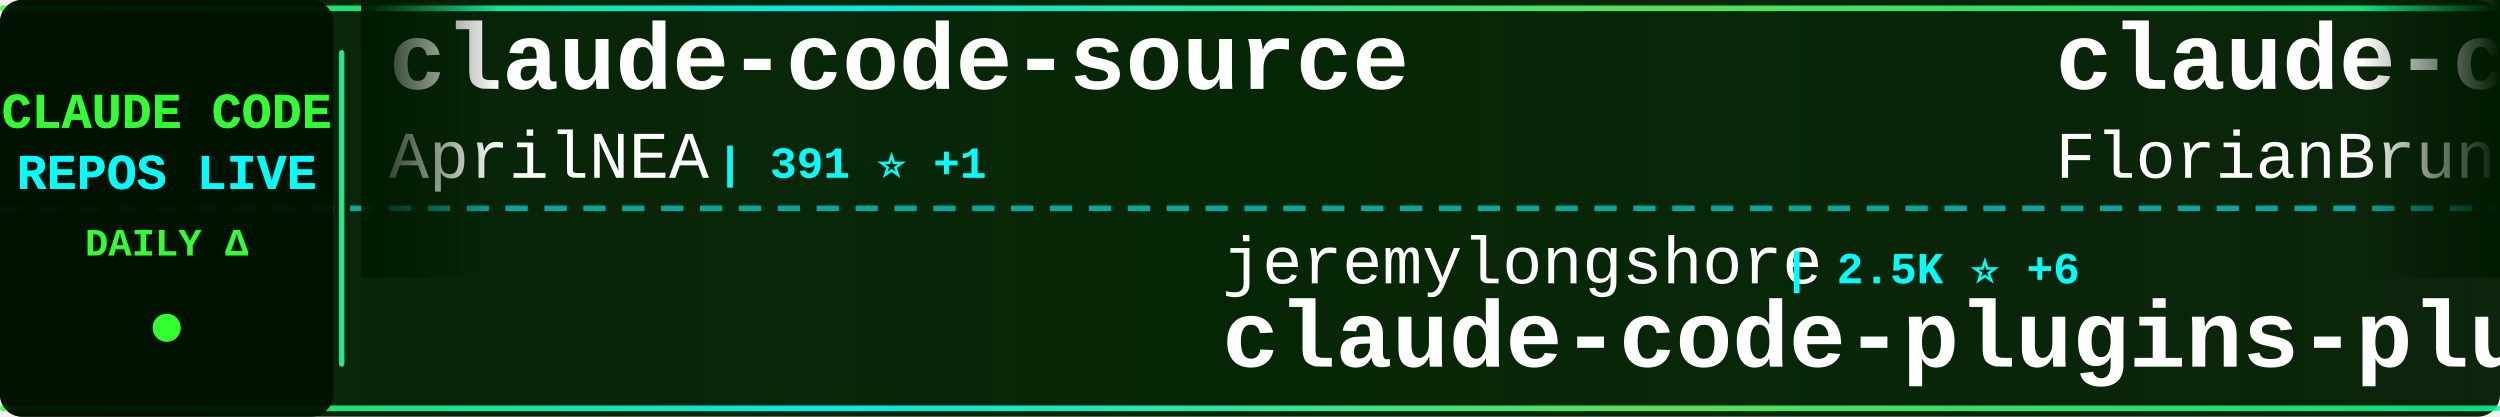
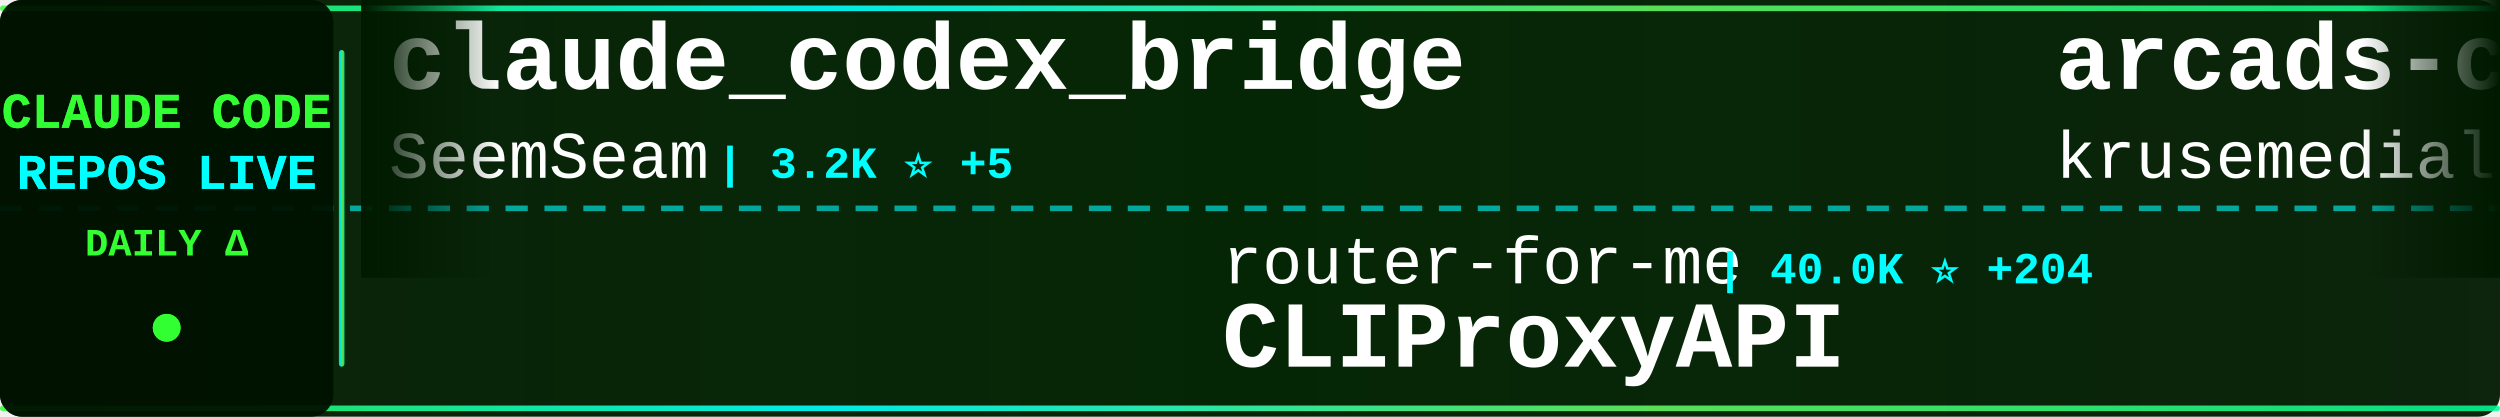
<svg xmlns="http://www.w3.org/2000/svg" width="900" height="150">
  <defs>
    <linearGradient id="tickerBg" x1="0%" y1="0%" x2="100%" y2="0%">
      <stop offset="0%" style="stop-color:#001a00;stop-opacity:0.95" />
      <stop offset="50%" style="stop-color:#002200;stop-opacity:0.98" />
      <stop offset="100%" style="stop-color:#001a00;stop-opacity:0.95" />
    </linearGradient>
    <linearGradient id="borderGrad" x1="0%" y1="0%" x2="100%" y2="0%">
      <stop offset="0%" style="stop-color:#33ff33;stop-opacity:0.85">
        <animate attributeName="stop-opacity" values="0.85;1;0.85" dur="2s" repeatCount="indefinite" />
      </stop>
      <stop offset="33%" style="stop-color:#00ffff;stop-opacity:0.9">
        <animate attributeName="stop-opacity" values="0.9;1;0.9" dur="2.2s" repeatCount="indefinite" />
      </stop>
      <stop offset="66%" style="stop-color:#66ff66;stop-opacity:0.85">
        <animate attributeName="stop-opacity" values="0.85;1;0.85" dur="1.8s" repeatCount="indefinite" />
      </stop>
      <stop offset="100%" style="stop-color:#00ff99;stop-opacity:0.85">
        <animate attributeName="stop-opacity" values="0.85;1;0.85" dur="2s" repeatCount="indefinite" />
      </stop>
    </linearGradient>
    <filter id="textGlow">
      <feGaussianBlur stdDeviation="0.1" result="coloredBlur" />
      <feMerge>
        <feMergeNode in="coloredBlur" />
        <feMergeNode in="SourceGraphic" />
      </feMerge>
    </filter>
    <filter id="metricGlow">
      <feGaussianBlur stdDeviation="0.2" result="coloredBlur" />
      <feMerge>
        <feMergeNode in="coloredBlur" />
        <feMergeNode in="SourceGraphic" />
      </feMerge>
    </filter>
    <linearGradient id="leftFade" x1="0%" y1="0%" x2="100%" y2="0%">
      <stop offset="0%" style="stop-color:#001a00;stop-opacity:1" />
      <stop offset="100%" style="stop-color:#001a00;stop-opacity:0" />
    </linearGradient>
    <linearGradient id="rightFade" x1="0%" y1="0%" x2="100%" y2="0%">
      <stop offset="0%" style="stop-color:#001a00;stop-opacity:0" />
      <stop offset="100%" style="stop-color:#001a00;stop-opacity:1" />
    </linearGradient>
  </defs>
  <rect width="900" height="150" fill="url(#tickerBg)" rx="8" />
  <rect x="0" y="2" width="900" height="2" fill="url(#borderGrad)" rx="1" />
  <rect x="0" y="146" width="900" height="2" fill="url(#borderGrad)" rx="1" />
  <line x1="0" y1="75" x2="900" y2="75" stroke="#00ffff" stroke-width="2" stroke-dasharray="8 6" opacity="0.6" />
  <rect x="0" y="0" width="120" height="150" fill="#001100" opacity="0.95" rx="8" />
  <text x="60" y="46" font-family="'Courier New', monospace" font-size="18" font-weight="bold" fill="#33ff33" text-anchor="middle" filter="url(#textGlow)">
    CLAUDE CODE
  </text>
  <text x="60" y="68" font-family="'Courier New', monospace" font-size="18" font-weight="bold" fill="#00ffff" text-anchor="middle" filter="url(#textGlow)">
    REPOS LIVE
  </text>
  <text x="60" y="92" font-family="'Courier New', monospace" font-size="14" font-weight="bold" fill="#33ff33" text-anchor="middle">
    DAILY Δ
  </text>
  <circle cx="60" cy="118" r="5" fill="#33ff33" filter="url(#metricGlow)">
    <animate attributeName="r" values="4;6;4" dur="1.5s" repeatCount="indefinite" />
    <animate attributeName="opacity" values="0.6;1;0.6" dur="1.5s" repeatCount="indefinite" />
  </circle>
  <rect x="122" y="18" width="2" height="114" fill="url(#borderGrad)" rx="1" />
  <clipPath id="tickerClip">
    <rect x="130" y="0" width="770" height="150" />
  </clipPath>
  <g clip-path="url(#tickerClip)">
    <g id="tickerItems">
      <animateTransform attributeName="transform" attributeType="XML" type="translate" from="0 0" to="-3000 0" dur="54s" repeatCount="indefinite" />
      <g transform="translate(0, 0)">
-         <text x="140" y="32" font-family="'Courier New', monospace" font-size="34" font-weight="bold" fill="#ffffff">claude-code-source</text>
-         <text x="140" y="64" font-family="'Courier New', monospace" font-size="24" font-weight="normal" fill="#ffffff" opacity="1.0">AprilNEA</text>
-         <text x="258" y="64" font-family="'Courier New', monospace" font-size="16" font-weight="bold" fill="#00ffff"> | 391 ⭐ +1</text>
+         <text x="140" y="32" font-family="'Courier New', monospace" font-size="34" font-weight="bold" fill="#ffffff">claude_codex_bridge</text>
+         <text x="140" y="64" font-family="'Courier New', monospace" font-size="24" font-weight="normal" fill="#ffffff" opacity="1.0">SeemSeam</text>
+         <text x="258" y="64" font-family="'Courier New', monospace" font-size="16" font-weight="bold" fill="#00ffff"> | 3.2K ⭐ +5</text>
      </g>
      <g transform="translate(300, 0)">
-         <text x="140" y="102" font-family="'Courier New', monospace" font-size="24" font-weight="normal" fill="#ffffff" opacity="1.0">jeremylongshore</text>
-         <text x="342" y="102" font-family="'Courier New', monospace" font-size="16" font-weight="bold" fill="#00ffff"> | 2.5K ⭐ +6</text>
-         <text x="140" y="132" font-family="'Courier New', monospace" font-size="34" font-weight="bold" fill="#ffffff">claude-code-plugins-plus...</text>
+         <text x="140" y="102" font-family="'Courier New', monospace" font-size="24" font-weight="normal" fill="#ffffff" opacity="1.0">router-for-me</text>
+         <text x="318" y="102" font-family="'Courier New', monospace" font-size="16" font-weight="bold" fill="#00ffff"> | 40.0K ⭐ +204</text>
+         <text x="140" y="132" font-family="'Courier New', monospace" font-size="34" font-weight="bold" fill="#ffffff">CLIProxyAPI</text>
      </g>
      <g transform="translate(600, 0)">
-         <text x="140" y="32" font-family="'Courier New', monospace" font-size="34" font-weight="bold" fill="#ffffff">claude-code-ultimate-gui...</text>
-         <text x="140" y="64" font-family="'Courier New', monospace" font-size="24" font-weight="normal" fill="#ffffff" opacity="1.0">FlorianBruniaux</text>
-         <text x="342" y="64" font-family="'Courier New', monospace" font-size="16" font-weight="bold" fill="#00ffff"> | 5.4K ⭐ +9</text>
+         <text x="140" y="32" font-family="'Courier New', monospace" font-size="34" font-weight="bold" fill="#ffffff">arcads-claude-code</text>
+         <text x="140" y="64" font-family="'Courier New', monospace" font-size="24" font-weight="normal" fill="#ffffff" opacity="1.0">krusemediallc</text>
+         <text x="318" y="64" font-family="'Courier New', monospace" font-size="16" font-weight="bold" fill="#00ffff"> | 999 ⭐ +2</text>
      </g>
      <g transform="translate(900, 0)">
-         <text x="140" y="102" font-family="'Courier New', monospace" font-size="24" font-weight="normal" fill="#ffffff" opacity="1.0">ChrisWiles</text>
-         <text x="282" y="102" font-family="'Courier New', monospace" font-size="16" font-weight="bold" fill="#00ffff"> | 6.0K ⭐ +2</text>
-         <text x="140" y="132" font-family="'Courier New', monospace" font-size="34" font-weight="bold" fill="#ffffff">claude-code-showcase</text>
+         <text x="140" y="102" font-family="'Courier New', monospace" font-size="24" font-weight="normal" fill="#ffffff" opacity="1.0">sugyan</text>
+         <text x="234" y="102" font-family="'Courier New', monospace" font-size="16" font-weight="bold" fill="#00ffff"> | 1.1K ⭐</text>
+         <text x="140" y="132" font-family="'Courier New', monospace" font-size="34" font-weight="bold" fill="#ffffff">claude-code-webui</text>
      </g>
      <g transform="translate(1200, 0)">
-         <text x="140" y="32" font-family="'Courier New', monospace" font-size="34" font-weight="bold" fill="#ffffff">claude-code-book</text>
-         <text x="140" y="64" font-family="'Courier New', monospace" font-size="24" font-weight="normal" fill="#ffffff" opacity="1.0">lintsinghua</text>
-         <text x="294" y="64" font-family="'Courier New', monospace" font-size="16" font-weight="bold" fill="#00ffff"> | 3.9K ⭐ +3</text>
+         <text x="140" y="32" font-family="'Courier New', monospace" font-size="34" font-weight="bold" fill="#ffffff">claude-code-showcase</text>
+         <text x="140" y="64" font-family="'Courier New', monospace" font-size="24" font-weight="normal" fill="#ffffff" opacity="1.0">ChrisWiles</text>
+         <text x="282" y="64" font-family="'Courier New', monospace" font-size="16" font-weight="bold" fill="#00ffff"> | 6.0K ⭐ +1</text>
      </g>
      <g transform="translate(1500, 0)">
-         <text x="140" y="102" font-family="'Courier New', monospace" font-size="24" font-weight="normal" fill="#ffffff" opacity="1.0">huangserva</text>
-         <text x="282" y="102" font-family="'Courier New', monospace" font-size="16" font-weight="bold" fill="#00ffff"> | 618 ⭐ +1</text>
-         <text x="140" y="132" font-family="'Courier New', monospace" font-size="34" font-weight="bold" fill="#ffffff">claude-code-cli</text>
+         <text x="140" y="102" font-family="'Courier New', monospace" font-size="24" font-weight="normal" fill="#ffffff" opacity="1.0">alirezarezvani</text>
+         <text x="330" y="102" font-family="'Courier New', monospace" font-size="16" font-weight="bold" fill="#00ffff"> | 22.2K ⭐ +146</text>
+         <text x="140" y="132" font-family="'Courier New', monospace" font-size="34" font-weight="bold" fill="#ffffff">claude-skills</text>
      </g>
      <g transform="translate(1800, 0)">
-         <text x="140" y="32" font-family="'Courier New', monospace" font-size="34" font-weight="bold" fill="#ffffff">claude-code-hooks-master...</text>
-         <text x="140" y="64" font-family="'Courier New', monospace" font-size="24" font-weight="normal" fill="#ffffff" opacity="1.0">disler</text>
-         <text x="234" y="64" font-family="'Courier New', monospace" font-size="16" font-weight="bold" fill="#00ffff"> | 3.8K ⭐ +3</text>
+         <text x="140" y="32" font-family="'Courier New', monospace" font-size="34" font-weight="bold" fill="#ffffff">Claude-Code-Game-Studios</text>
+         <text x="140" y="64" font-family="'Courier New', monospace" font-size="24" font-weight="normal" fill="#ffffff" opacity="1.0">Donchitos</text>
+         <text x="270" y="64" font-family="'Courier New', monospace" font-size="16" font-weight="bold" fill="#00ffff"> | 22.9K ⭐ +48</text>
      </g>
      <g transform="translate(2100, 0)">
-         <text x="140" y="102" font-family="'Courier New', monospace" font-size="24" font-weight="normal" fill="#ffffff" opacity="1.0">chauncygu</text>
-         <text x="270" y="102" font-family="'Courier New', monospace" font-size="16" font-weight="bold" fill="#00ffff"> | 2.8K ⭐ +2</text>
-         <text x="140" y="132" font-family="'Courier New', monospace" font-size="34" font-weight="bold" fill="#ffffff">collection-claude-code-s...</text>
+         <text x="140" y="102" font-family="'Courier New', monospace" font-size="24" font-weight="normal" fill="#ffffff" opacity="1.0">RichardAtCT</text>
+         <text x="294" y="102" font-family="'Courier New', monospace" font-size="16" font-weight="bold" fill="#00ffff"> | 2.7K ⭐ +3</text>
+         <text x="140" y="132" font-family="'Courier New', monospace" font-size="34" font-weight="bold" fill="#ffffff">claude-code-telegram</text>
      </g>
      <g transform="translate(2400, 0)">
-         <text x="140" y="32" font-family="'Courier New', monospace" font-size="34" font-weight="bold" fill="#ffffff">ralph-claude-code</text>
-         <text x="140" y="64" font-family="'Courier New', monospace" font-size="24" font-weight="normal" fill="#ffffff" opacity="1.0">frankbria</text>
-         <text x="270" y="64" font-family="'Courier New', monospace" font-size="16" font-weight="bold" fill="#00ffff"> | 9.5K ⭐ +2</text>
+         <text x="140" y="32" font-family="'Courier New', monospace" font-size="34" font-weight="bold" fill="#ffffff">andrej-karpathy-skills</text>
+         <text x="140" y="64" font-family="'Courier New', monospace" font-size="24" font-weight="normal" fill="#ffffff" opacity="1.0">multica-ai</text>
+         <text x="282" y="64" font-family="'Courier New', monospace" font-size="16" font-weight="bold" fill="#00ffff"> | 190.9K ⭐ +353</text>
      </g>
      <g transform="translate(2700, 0)">
-         <text x="140" y="102" font-family="'Courier New', monospace" font-size="24" font-weight="normal" fill="#ffffff" opacity="1.0">jqueryscript</text>
-         <text x="306" y="102" font-family="'Courier New', monospace" font-size="16" font-weight="bold" fill="#00ffff"> | 463 ⭐ +2</text>
-         <text x="140" y="132" font-family="'Courier New', monospace" font-size="34" font-weight="bold" fill="#ffffff">awesome-claude-code</text>
+         <text x="140" y="102" font-family="'Courier New', monospace" font-size="24" font-weight="normal" fill="#ffffff" opacity="1.0">pengchengneo</text>
+         <text x="306" y="102" font-family="'Courier New', monospace" font-size="16" font-weight="bold" fill="#00ffff"> | 1.6K ⭐ +4</text>
+         <text x="140" y="132" font-family="'Courier New', monospace" font-size="34" font-weight="bold" fill="#ffffff">Claude-Code</text>
      </g>
      <g transform="translate(3000, 0)">
-         <text x="140" y="32" font-family="'Courier New', monospace" font-size="34" font-weight="bold" fill="#ffffff">claude-code-source</text>
-         <text x="140" y="64" font-family="'Courier New', monospace" font-size="24" font-weight="normal" fill="#ffffff" opacity="1.0">AprilNEA</text>
-         <text x="258" y="64" font-family="'Courier New', monospace" font-size="16" font-weight="bold" fill="#00ffff"> | 391 ⭐ +1</text>
+         <text x="140" y="32" font-family="'Courier New', monospace" font-size="34" font-weight="bold" fill="#ffffff">claude_codex_bridge</text>
+         <text x="140" y="64" font-family="'Courier New', monospace" font-size="24" font-weight="normal" fill="#ffffff" opacity="1.0">SeemSeam</text>
+         <text x="258" y="64" font-family="'Courier New', monospace" font-size="16" font-weight="bold" fill="#00ffff"> | 3.2K ⭐ +5</text>
      </g>
      <g transform="translate(3300, 0)">
-         <text x="140" y="102" font-family="'Courier New', monospace" font-size="24" font-weight="normal" fill="#ffffff" opacity="1.0">jeremylongshore</text>
-         <text x="342" y="102" font-family="'Courier New', monospace" font-size="16" font-weight="bold" fill="#00ffff"> | 2.5K ⭐ +6</text>
-         <text x="140" y="132" font-family="'Courier New', monospace" font-size="34" font-weight="bold" fill="#ffffff">claude-code-plugins-plus...</text>
+         <text x="140" y="102" font-family="'Courier New', monospace" font-size="24" font-weight="normal" fill="#ffffff" opacity="1.0">router-for-me</text>
+         <text x="318" y="102" font-family="'Courier New', monospace" font-size="16" font-weight="bold" fill="#00ffff"> | 40.0K ⭐ +204</text>
+         <text x="140" y="132" font-family="'Courier New', monospace" font-size="34" font-weight="bold" fill="#ffffff">CLIProxyAPI</text>
      </g>
      <g transform="translate(3600, 0)">
-         <text x="140" y="32" font-family="'Courier New', monospace" font-size="34" font-weight="bold" fill="#ffffff">claude-code-ultimate-gui...</text>
-         <text x="140" y="64" font-family="'Courier New', monospace" font-size="24" font-weight="normal" fill="#ffffff" opacity="1.0">FlorianBruniaux</text>
-         <text x="342" y="64" font-family="'Courier New', monospace" font-size="16" font-weight="bold" fill="#00ffff"> | 5.4K ⭐ +9</text>
+         <text x="140" y="32" font-family="'Courier New', monospace" font-size="34" font-weight="bold" fill="#ffffff">arcads-claude-code</text>
+         <text x="140" y="64" font-family="'Courier New', monospace" font-size="24" font-weight="normal" fill="#ffffff" opacity="1.0">krusemediallc</text>
+         <text x="318" y="64" font-family="'Courier New', monospace" font-size="16" font-weight="bold" fill="#00ffff"> | 999 ⭐ +2</text>
      </g>
      <g transform="translate(3900, 0)">
-         <text x="140" y="102" font-family="'Courier New', monospace" font-size="24" font-weight="normal" fill="#ffffff" opacity="1.0">ChrisWiles</text>
-         <text x="282" y="102" font-family="'Courier New', monospace" font-size="16" font-weight="bold" fill="#00ffff"> | 6.0K ⭐ +2</text>
-         <text x="140" y="132" font-family="'Courier New', monospace" font-size="34" font-weight="bold" fill="#ffffff">claude-code-showcase</text>
+         <text x="140" y="102" font-family="'Courier New', monospace" font-size="24" font-weight="normal" fill="#ffffff" opacity="1.0">sugyan</text>
+         <text x="234" y="102" font-family="'Courier New', monospace" font-size="16" font-weight="bold" fill="#00ffff"> | 1.1K ⭐</text>
+         <text x="140" y="132" font-family="'Courier New', monospace" font-size="34" font-weight="bold" fill="#ffffff">claude-code-webui</text>
      </g>
    </g>
  </g>
  <rect x="130" y="0" width="50" height="100" fill="url(#leftFade)" />
  <rect x="850" y="0" width="50" height="100" fill="url(#rightFade)" />
</svg>
